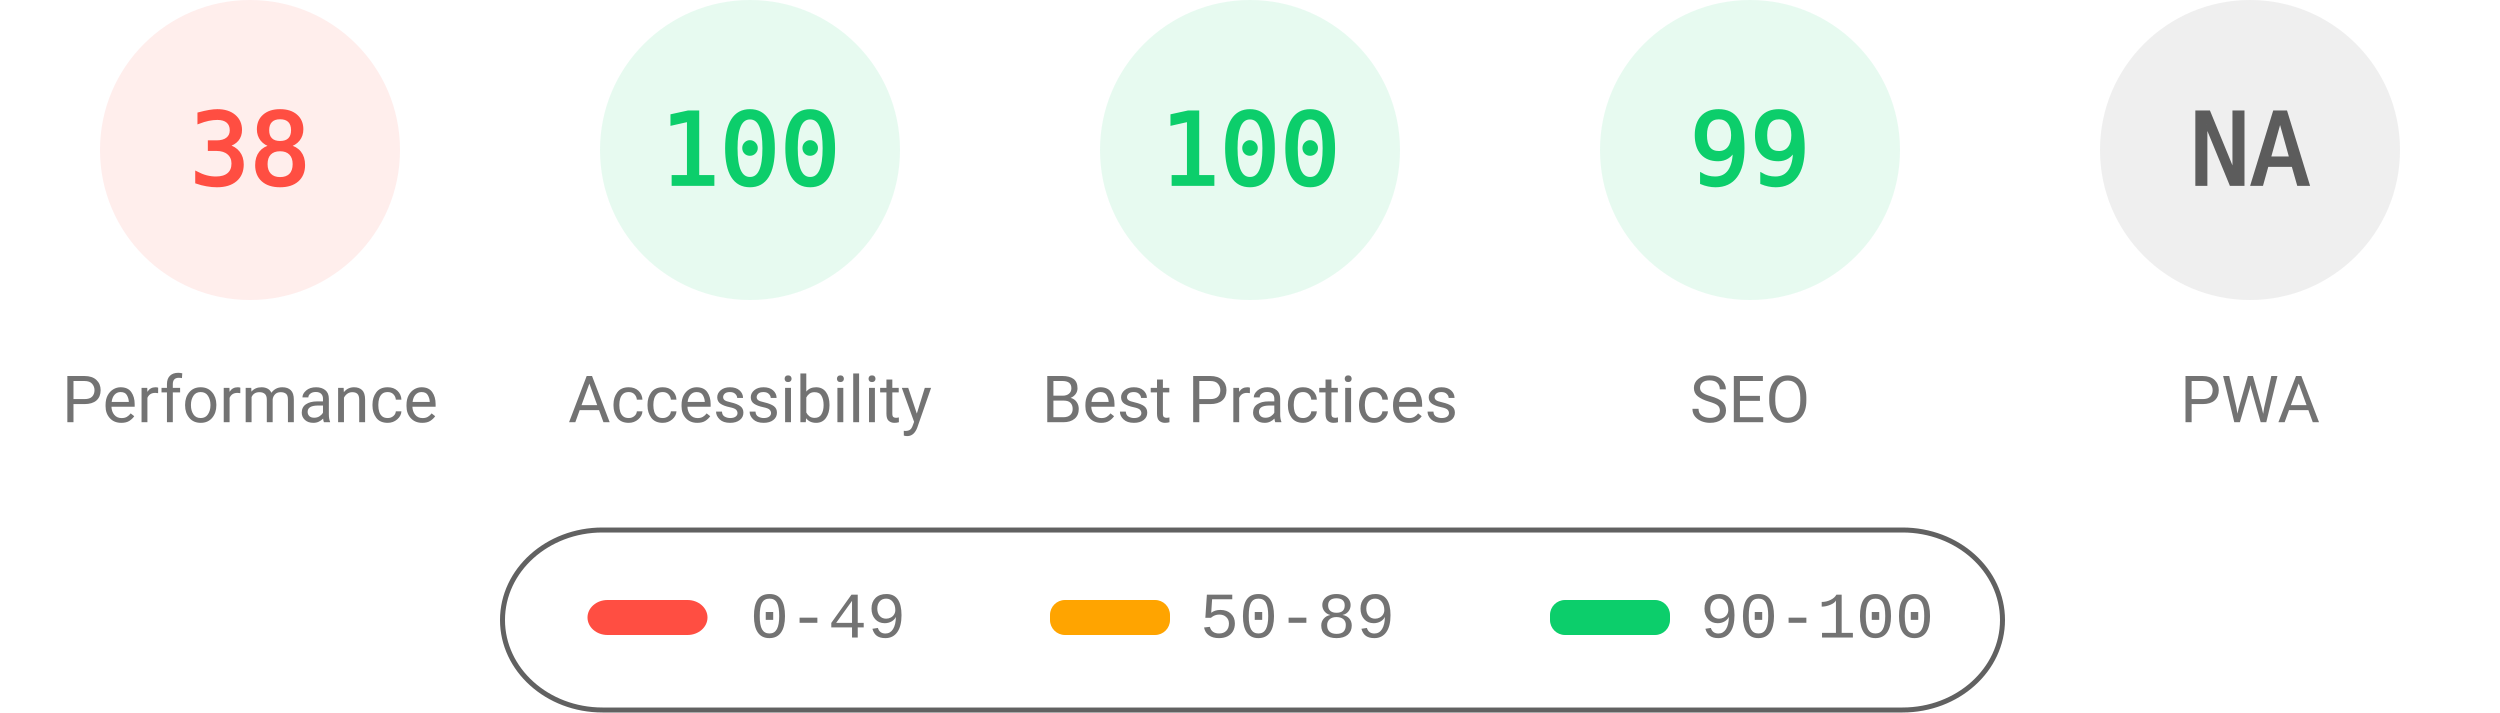
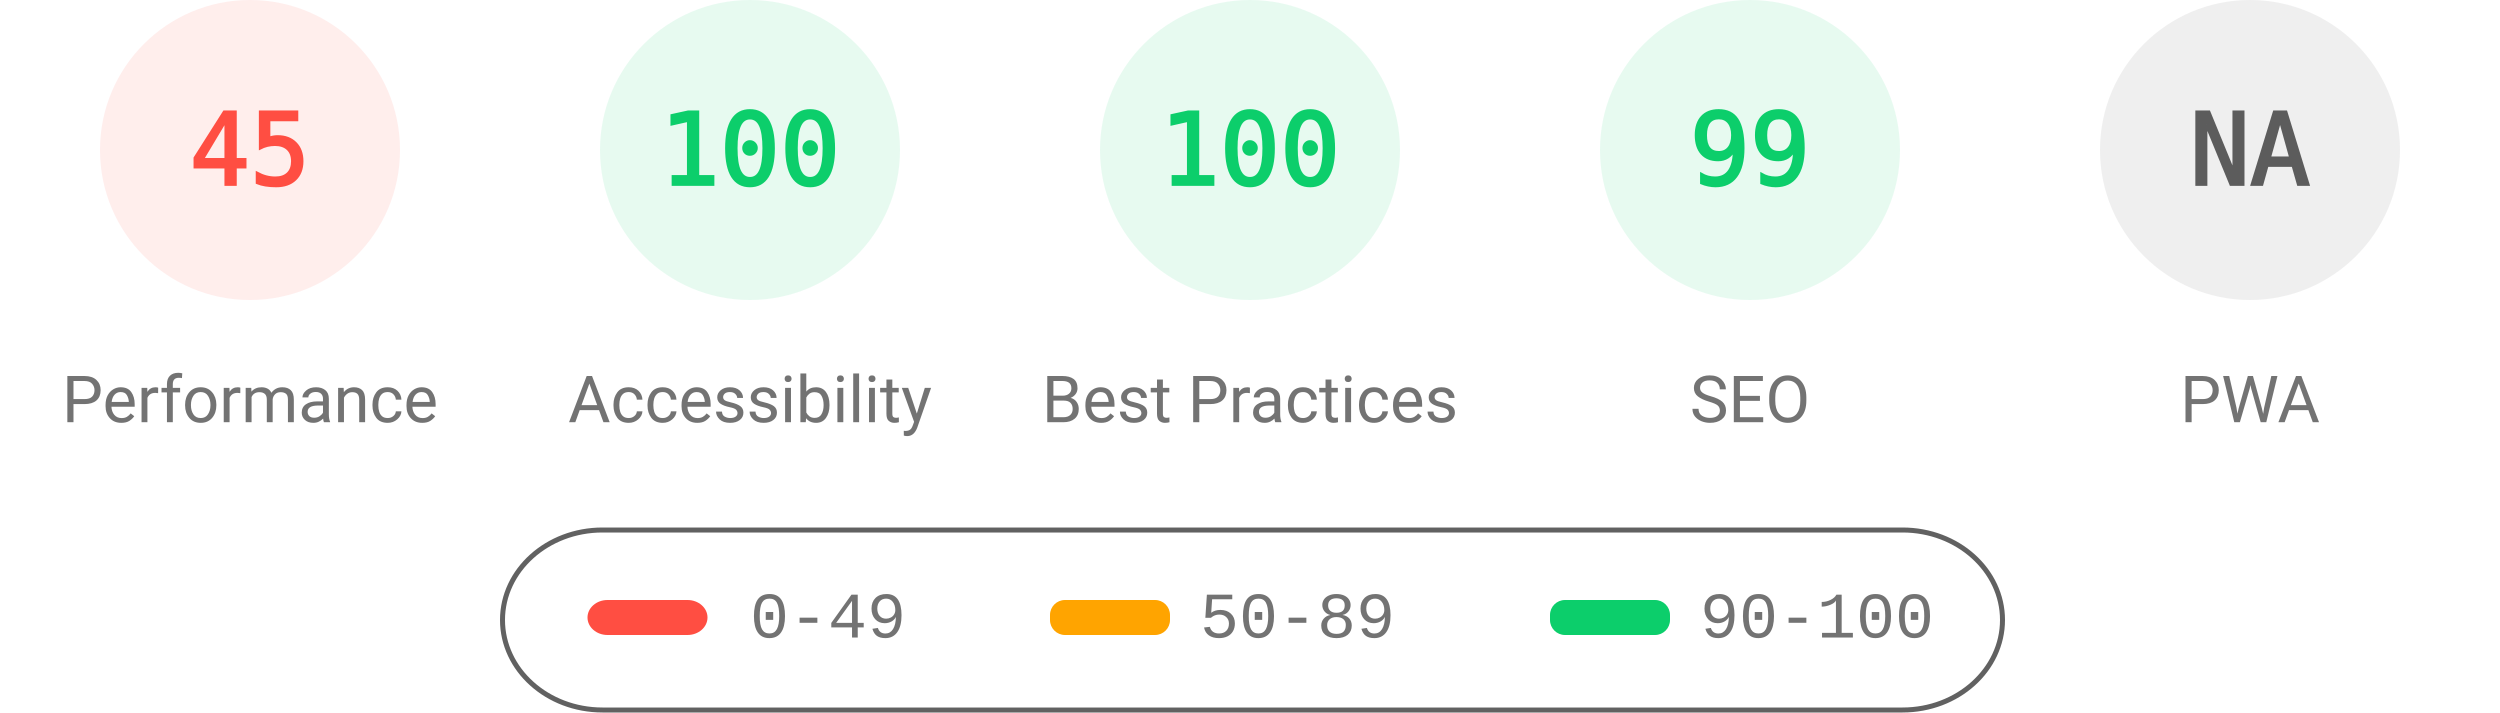
<svg xmlns="http://www.w3.org/2000/svg" fill="none" width="1000" height="285">
  <style>.gauge-base{opacity:.1}.gauge-arc{fill:none;animation-delay:250ms;stroke-linecap:round;transform:rotate(-90deg);transform-origin:100px 60px;animation:load-gauge 1s ease forwards}.guage-text{font-size:40px;font-family:monospace;text-align:center}.guage-red{color:#ff4e42;fill:#ff4e42;stroke:#ff4e42}.guage-orange{color:#ffa400;fill:#ffa400;stroke:#ffa400}.guage-green{color:#0cce6b;fill:#0cce6b;stroke:#0cce6b}.guage-undefined{color:#5c5c5c;fill:#5c5c5c;stroke:#5c5c5c}.guage-title{color:#737373;fill:#737373;stroke:none;font-size:26px;line-height:26px;font-family:Roboto,Halvetica,Arial,sans-serif}@keyframes load-gauge{from{stroke-dasharray:0 352.858}}</style>
  <svg class="guage-div guage-perf guage-red" viewBox="0 0 200 200" width="200" height="200">
    <circle class="gauge-base" r="56" cx="100" cy="60" stroke-width="8" />
-     <circle class="gauge-arc guage-arc-1" r="56" cx="100" cy="60" stroke-width="8" style="stroke-dasharray:133.706,351.858" />
-     <text class="guage-text" x="100" y="60" alignment-baseline="central" dominant-baseline="central" text-anchor="middle">38</text>
+     <circle class="gauge-arc guage-arc-1" r="56" cx="100" cy="60" stroke-width="8" style="stroke-dasharray:158.336,351.858" />
+     <text class="guage-text" x="100" y="60" alignment-baseline="central" dominant-baseline="central" text-anchor="middle">45</text>
    <text class="guage-title" x="100" y="160" alignment-baseline="central" dominant-baseline="central" text-anchor="middle">Performance</text>
  </svg>
  <svg class="guage-div guage-acc guage-green" viewBox="0 0 200 200" width="200" height="200" x="200">
    <circle class="gauge-base" r="56" cx="100" cy="60" stroke-width="8" />
    <circle class="gauge-arc guage-arc-2" r="56" cx="100" cy="60" stroke-width="8" style="stroke-dasharray:351.858,351.858" />
    <text class="guage-text" x="100" y="60" alignment-baseline="central" dominant-baseline="central" text-anchor="middle">100</text>
    <text class="guage-title" x="100" y="160" alignment-baseline="central" dominant-baseline="central" text-anchor="middle">Accessibility</text>
  </svg>
  <svg class="guage-div guage-best guage-green" viewBox="0 0 200 200" width="200" height="200" x="400">
    <circle class="gauge-base" r="56" cx="100" cy="60" stroke-width="8" />
    <circle class="gauge-arc guage-arc-3" r="56" cx="100" cy="60" stroke-width="8" style="stroke-dasharray:351.858,351.858" />
    <text class="guage-text" x="100" y="60" alignment-baseline="central" dominant-baseline="central" text-anchor="middle">100</text>
    <text class="guage-title" x="100" y="160" alignment-baseline="central" dominant-baseline="central" text-anchor="middle">Best Practices</text>
  </svg>
  <svg class="guage-div guage-seo guage-green" viewBox="0 0 200 200" width="200" height="200" x="600">
    <circle class="gauge-base" r="56" cx="100" cy="60" stroke-width="8" />
    <circle class="gauge-arc guage-arc-4" r="56" cx="100" cy="60" stroke-width="8" style="stroke-dasharray:348.339,351.858" />
    <text class="guage-text" x="100" y="60" alignment-baseline="central" dominant-baseline="central" text-anchor="middle">99</text>
    <text class="guage-title" x="100" y="160" alignment-baseline="central" dominant-baseline="central" text-anchor="middle">SEO</text>
  </svg>
  <svg class="guage-div guage-pwa guage-undefined" viewBox="0 0 200 200" width="200" height="200" x="800">
    <circle class="gauge-base" r="56" cx="100" cy="60" stroke-width="8" />
    <circle class="gauge-arc guage-arc-4" r="56" cx="100" cy="60" stroke-width="8" style="stroke-dasharray:351.858,351.858" />
    <text class="guage-text" x="100" y="60" alignment-baseline="central" dominant-baseline="central" text-anchor="middle">NA</text>
    <text class="guage-title" x="100" y="160" alignment-baseline="central" dominant-baseline="central" text-anchor="middle">PWA</text>
  </svg>
  <svg width="604" height="76" x="200" y="210">
    <path fill="none" id="canvas_background" d="M-1-1h604v80H-1z" />
    <rect fill-opacity="0" stroke="#616161" stroke-width="2" rx="40" id="svg_2" height="72" width="600" y="2" x="1" fill="#000" />
    <rect stroke="#000" rx="8" id="svg_3" height="14" width="48" y="30" x="35" stroke-opacity="null" stroke-width="0" fill="#ff4e42" />
    <rect stroke="#000" rx="6" id="svg_4" height="14" width="48" y="30" x="220" stroke-opacity="null" stroke-width="0" fill="#ffa400" />
    <rect stroke="#000" rx="6" id="svg_5" height="14" width="48" y="30" x="420" stroke-opacity="null" stroke-width="0" fill="#0cce6b" />
    <text xml:space="preserve" text-anchor="start" font-family="'Courier New', Courier, monospace" font-size="26" id="svg_6" y="45" x="100" stroke-opacity="null" stroke-width="0" stroke="#000" fill="#737373">0-49</text>
    <text xml:space="preserve" text-anchor="start" font-family="'Courier New', Courier, monospace" font-size="26" id="svg_7" y="45" x="280" stroke-opacity="null" stroke-width="0" stroke="#000" fill="#737373">50-89</text>
    <text xml:space="preserve" text-anchor="start" font-family="'Courier New', Courier, monospace" font-size="26" id="svg_8" y="45" x="480" stroke-opacity="null" stroke-width="0" stroke="#000" fill="#737373">90-100</text>
  </svg>
</svg>
